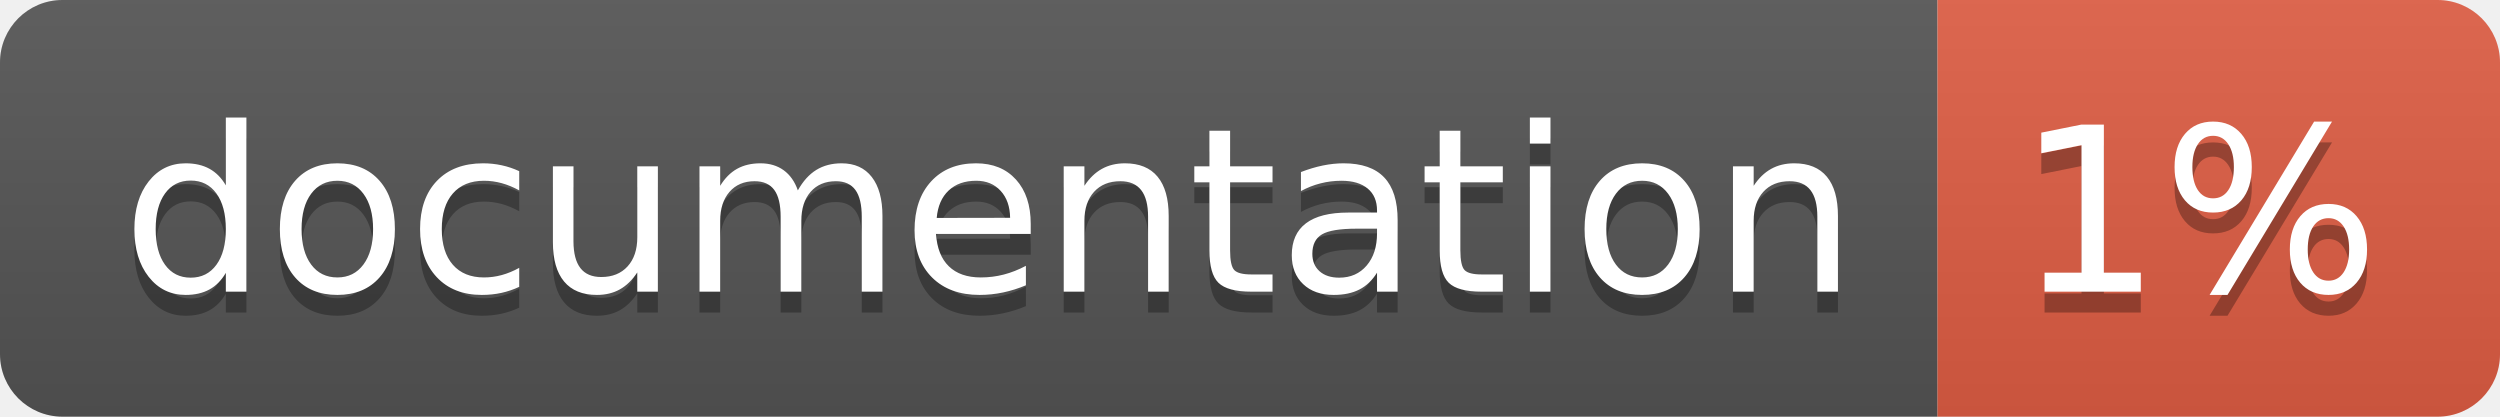
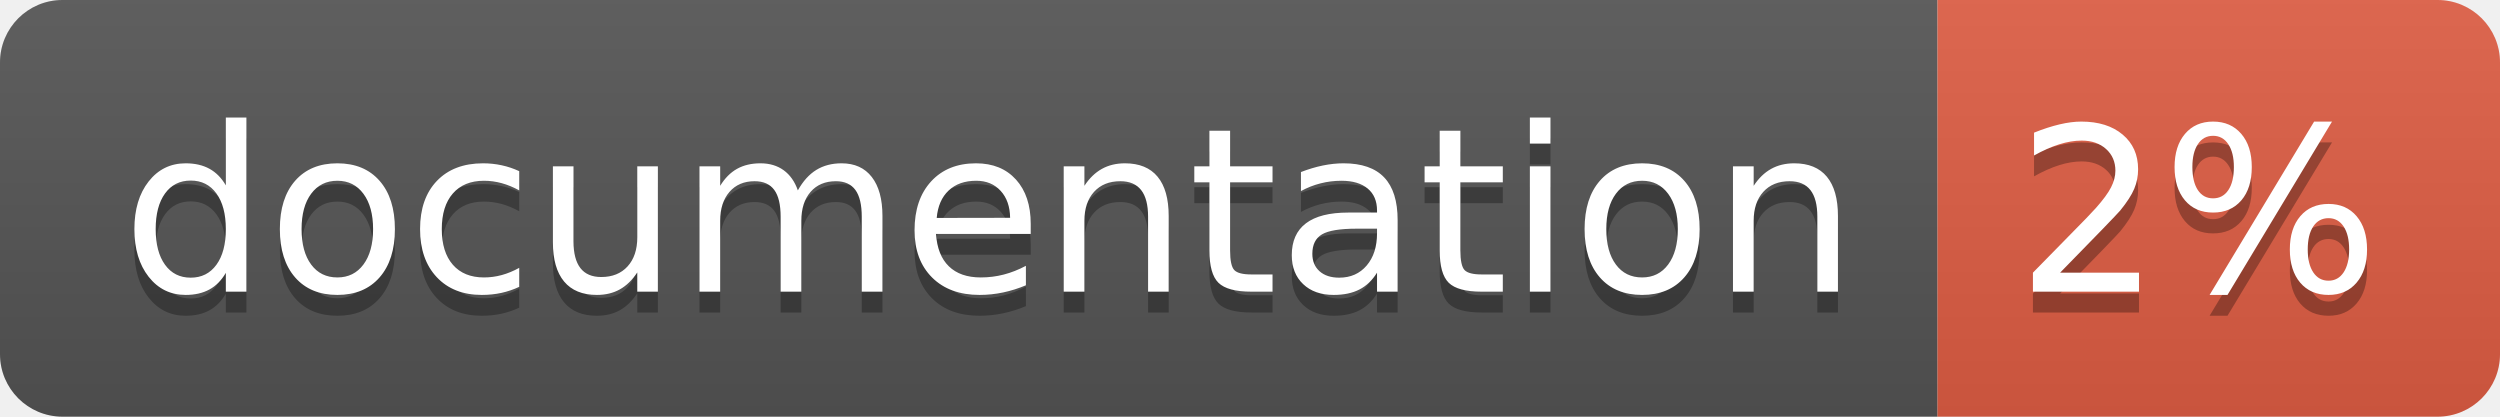
<svg xmlns="http://www.w3.org/2000/svg" width="120" height="20">
  <linearGradient id="b" x2="0" y2="100%">
    <stop offset="0" stop-color="#bbb" stop-opacity=".1" />
    <stop offset="1" stop-opacity=".1" />
  </linearGradient>
  <clipPath id="a">
    <rect width="120" height="20" rx="3" fill="#fff" />
  </clipPath>
  <g clip-path="url(#a)">
    <path fill="#555" d="M0 0h93v20H0z" />
    <path fill="#e05d44" d="M93 0h27v20H93z" />
    <path fill="url(#b)" d="M0 0h120v20H0z" />
  </g>
  <g fill="#fff" text-anchor="middle" font-family="DejaVu Sans,Verdana,Geneva,sans-serif" font-size="110">
    <text x="475" y="150" fill="#010101" fill-opacity=".3" transform="scale(.1)" textLength="830">
      documentation
    </text>
    <text x="475" y="140" transform="scale(.1)" textLength="830">
      documentation
    </text>
    <text x="1055" y="150" fill="#010101" fill-opacity=".3" transform="scale(.1)" textLength="170">
-       1%
+       2%
    </text>
    <text x="1055" y="140" transform="scale(.1)" textLength="170">
-       1%
+       2%
    </text>
  </g>
</svg>
